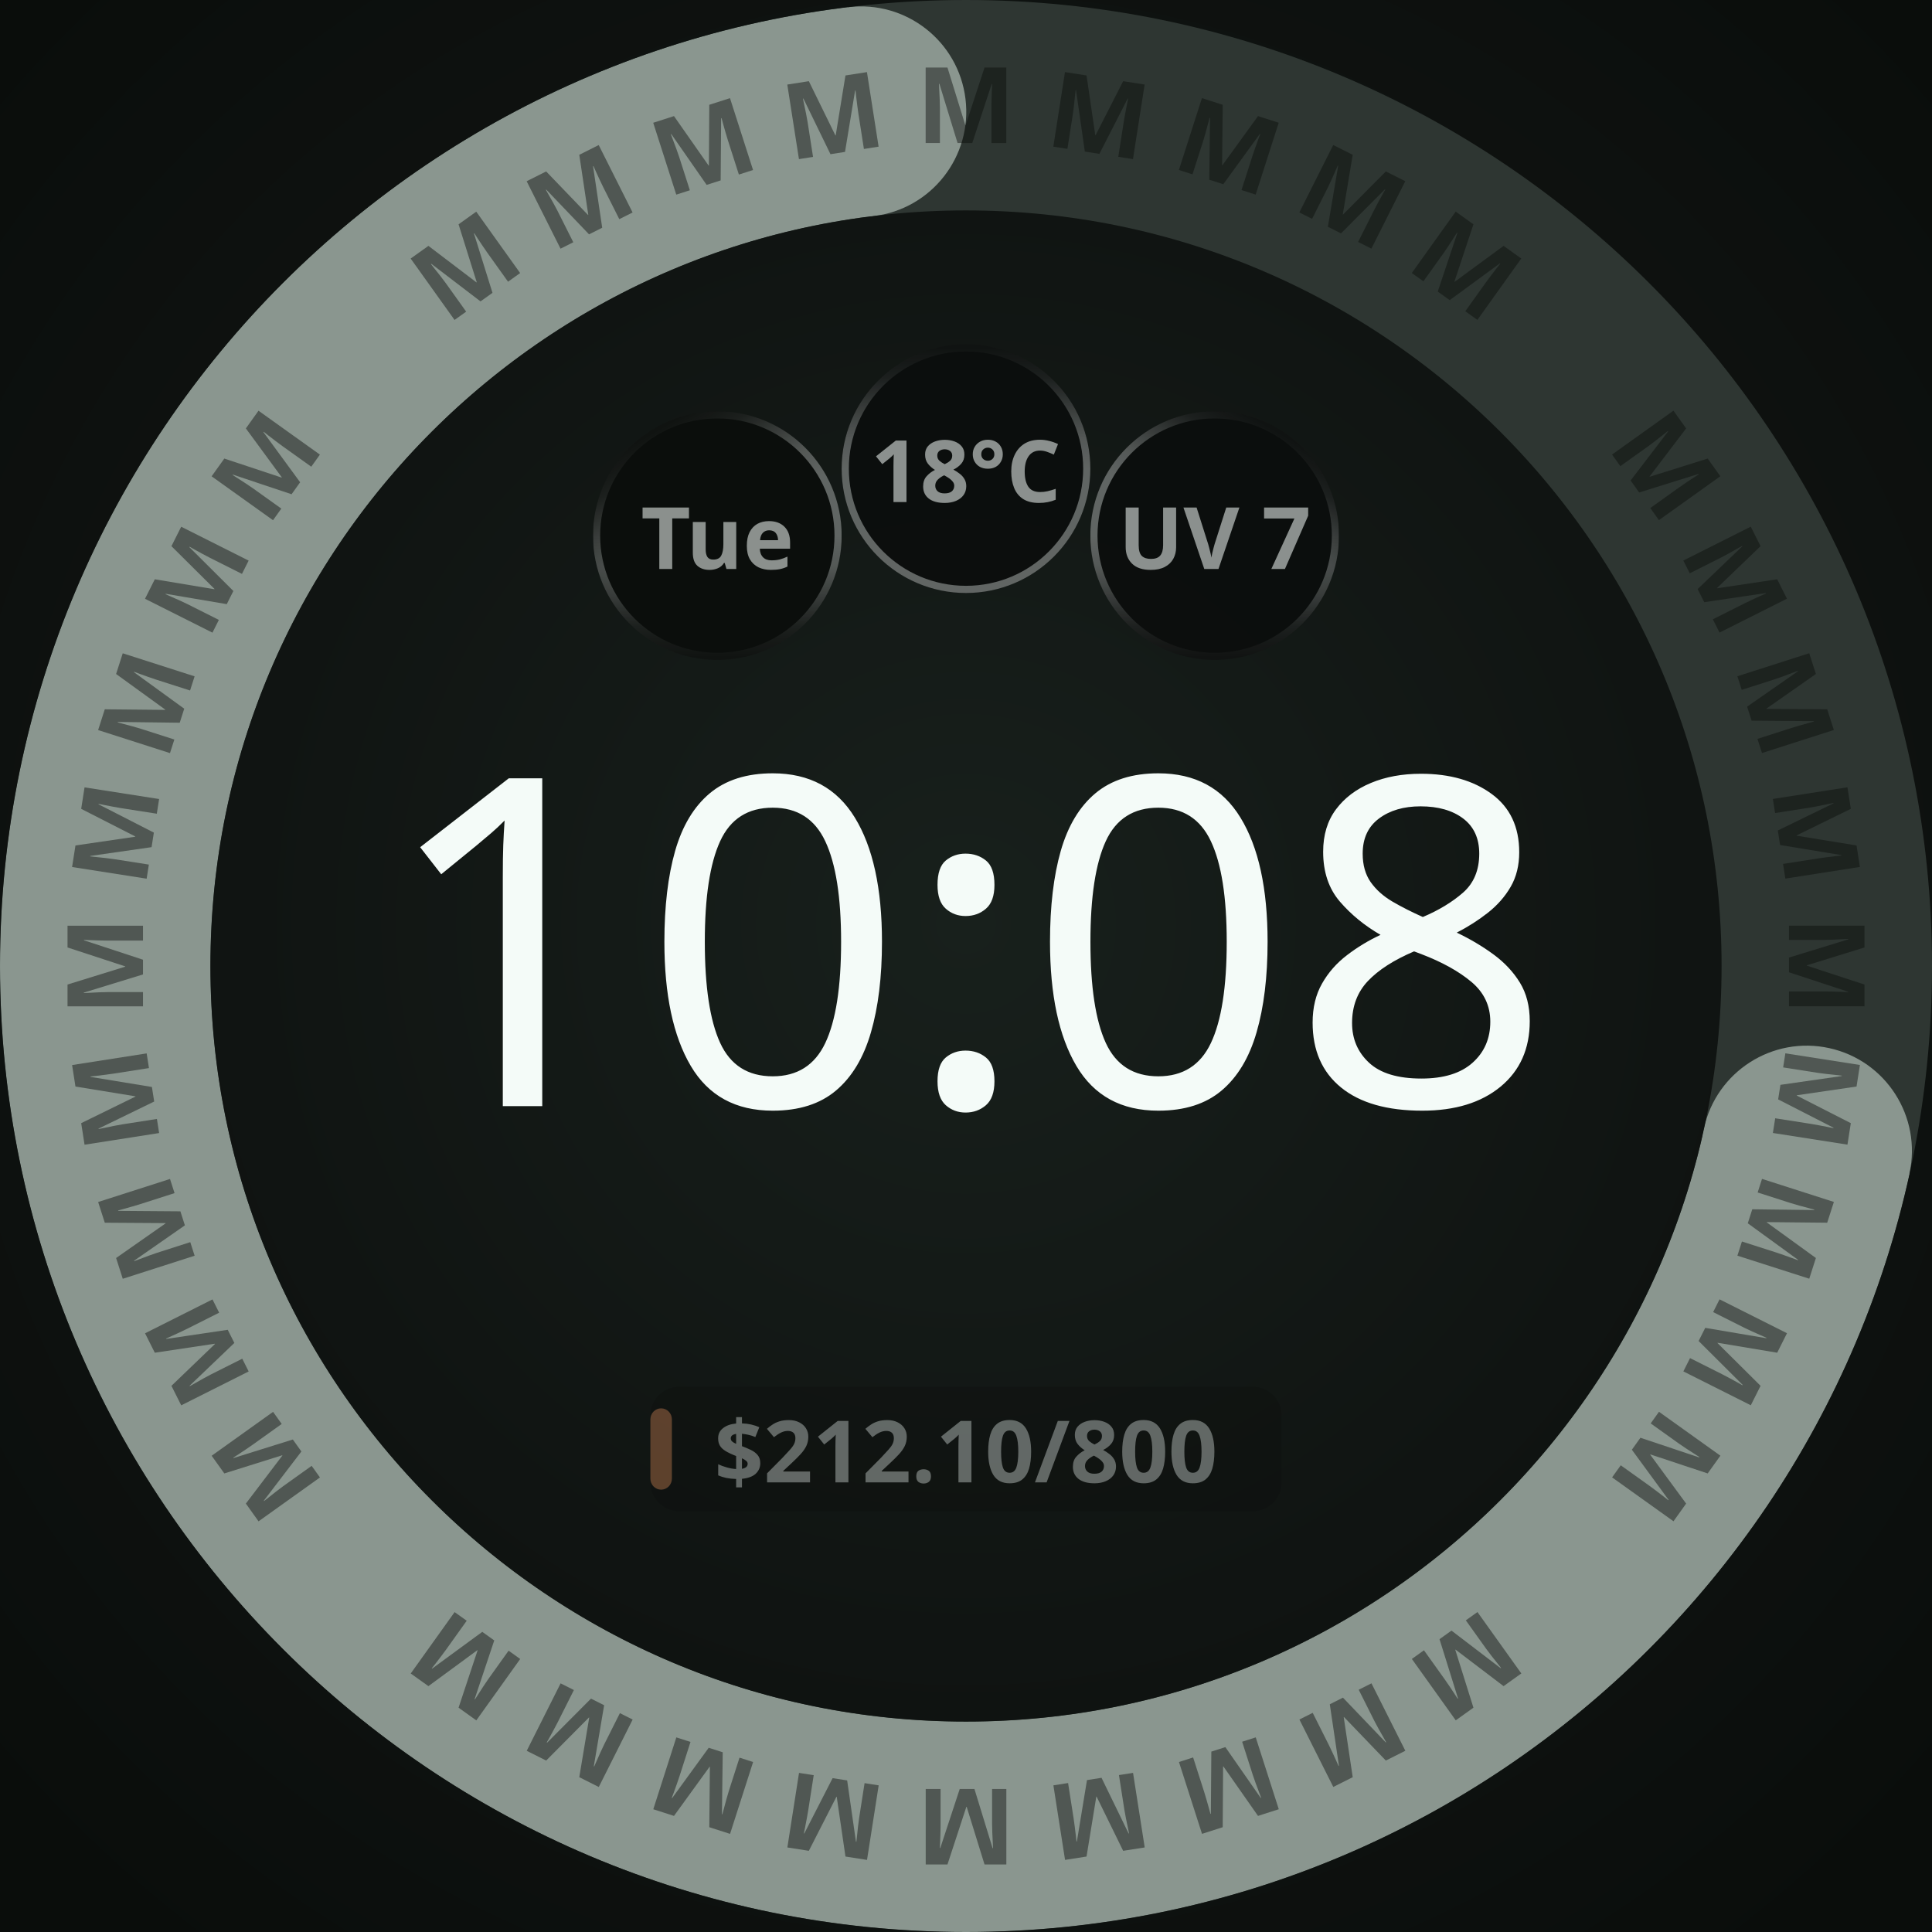
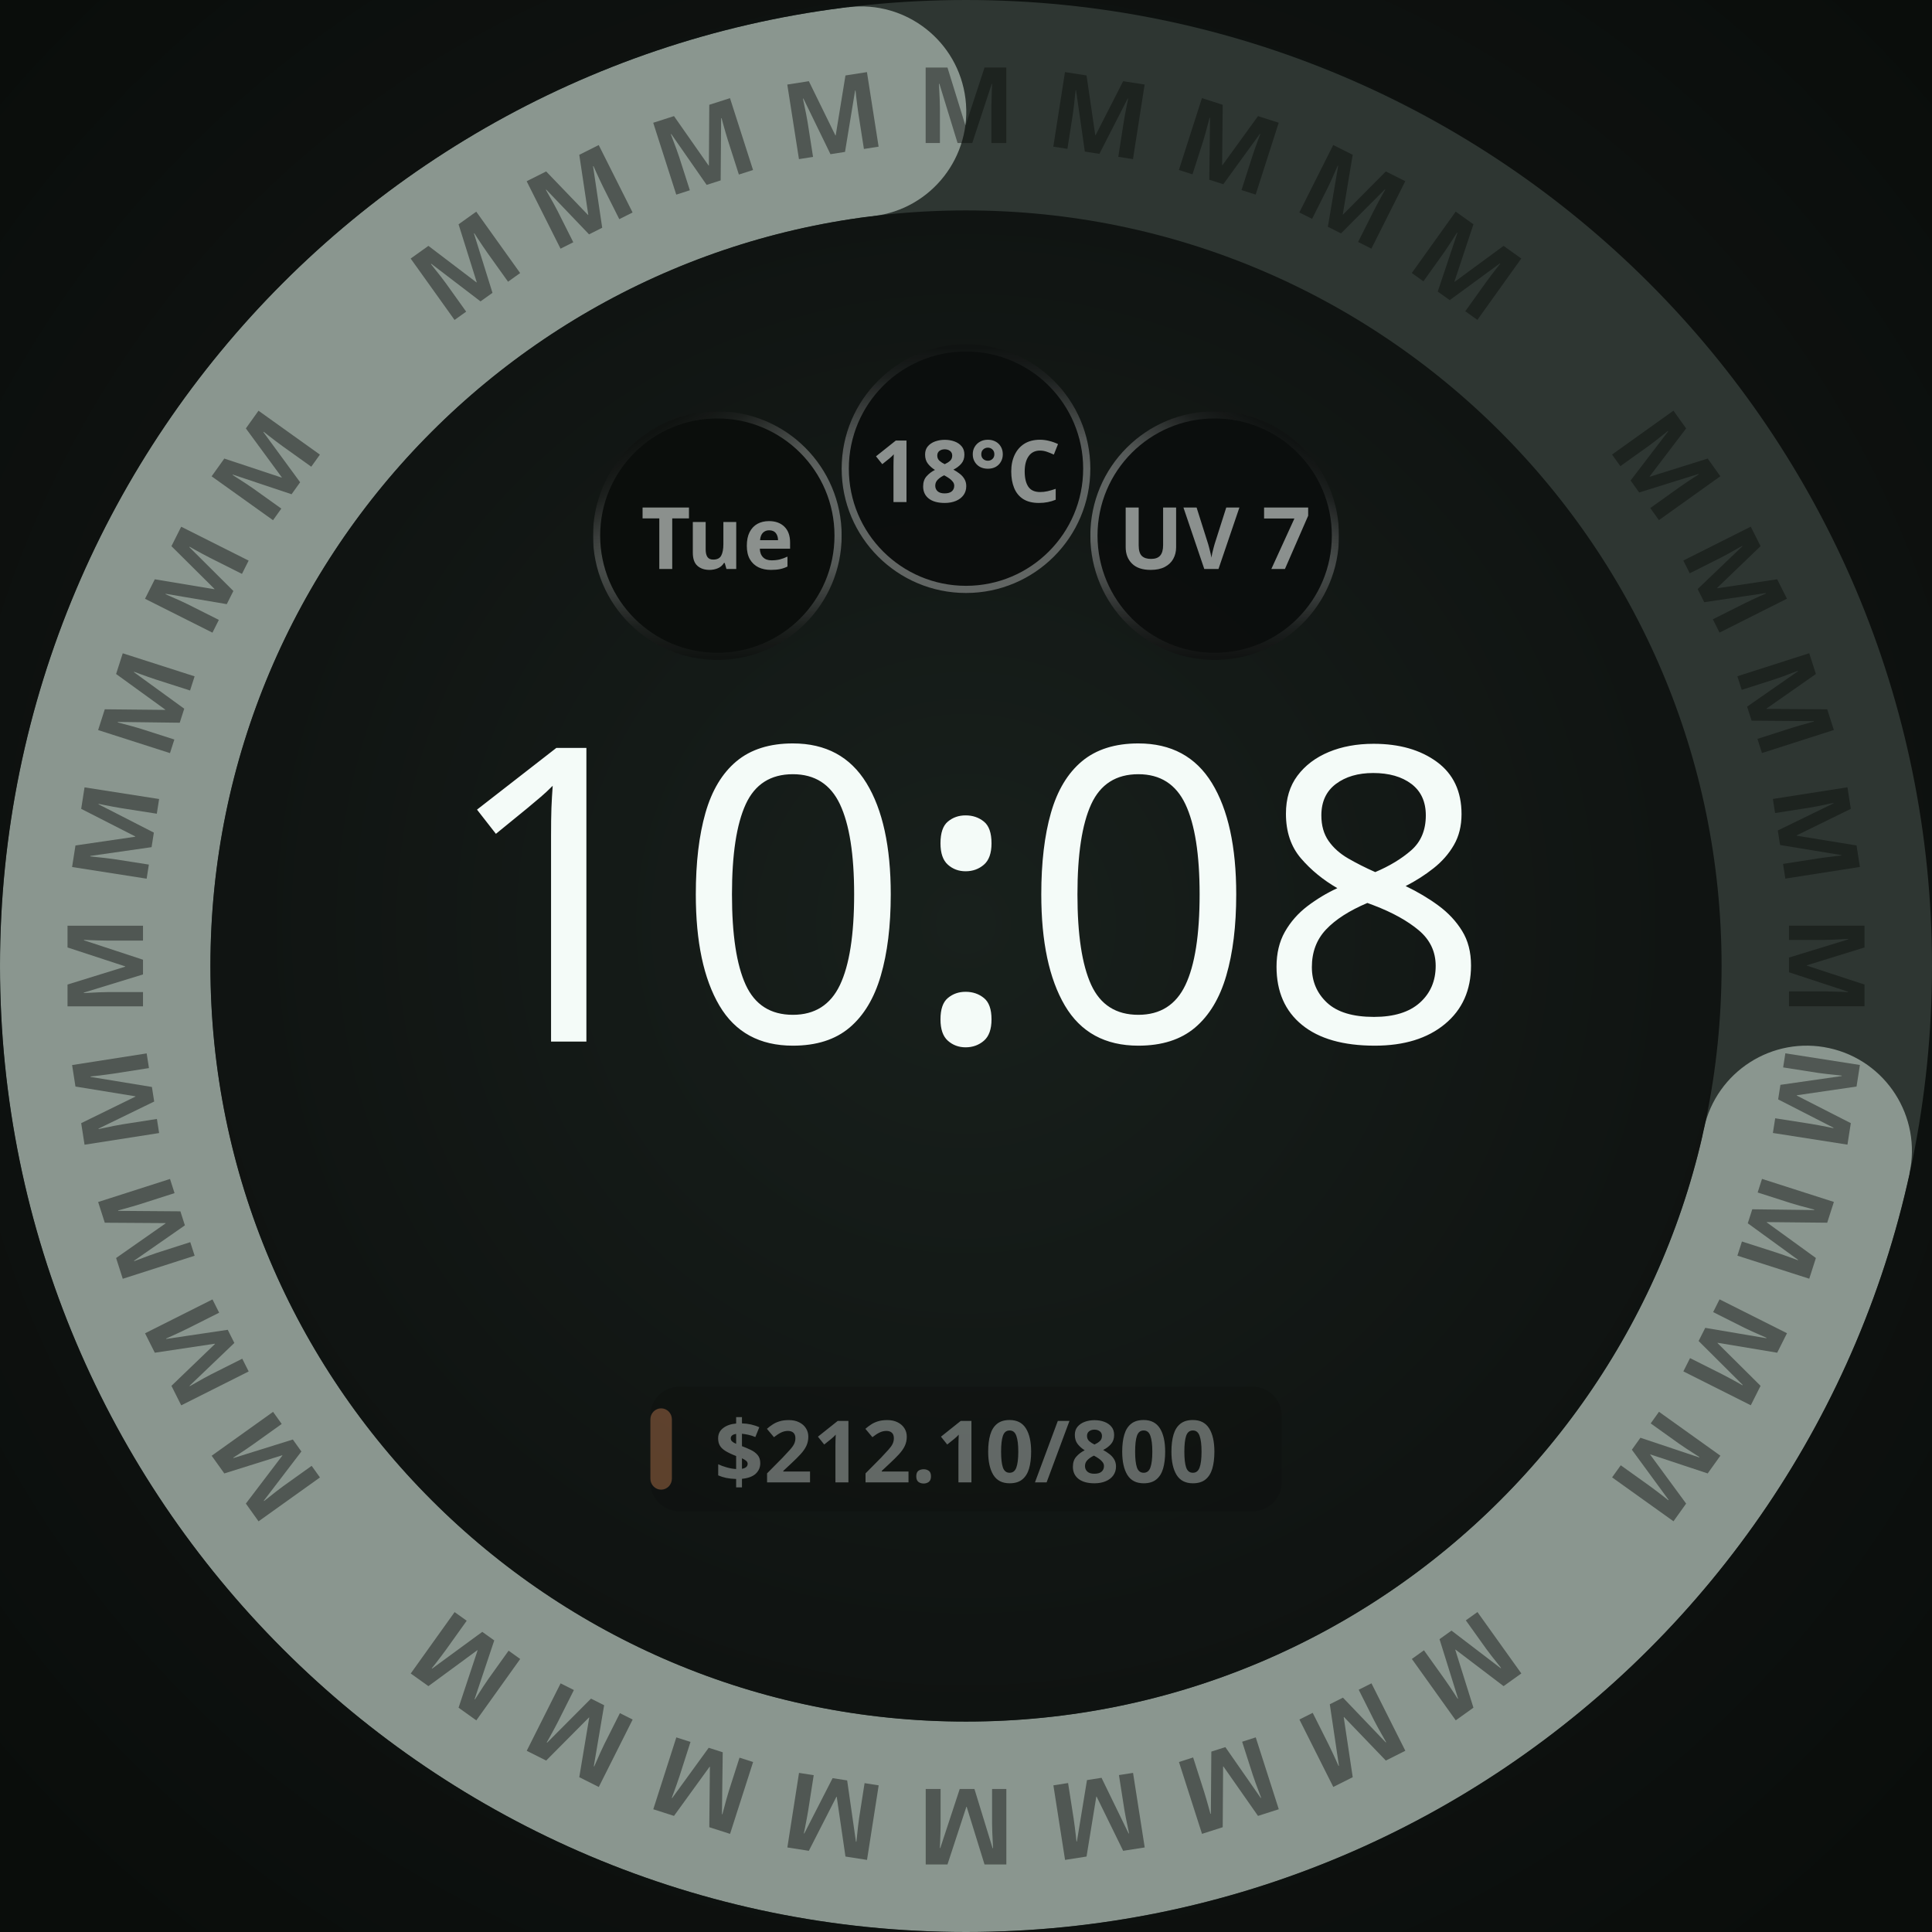
<svg xmlns="http://www.w3.org/2000/svg" width="450" height="450" viewBox="0 0 450 450" role="img" aria-label="One adaptive budget band · M · ambient">
  <defs>
    <radialGradient id="lift" cx="50%" cy="48%" r="62%">
      <stop offset="0%" stop-color="#18201C" />
      <stop offset="55%" stop-color="#101412" />
      <stop offset="100%" stop-color="#0A0D0B" />
    </radialGradient>
    <radialGradient id="cellRecess" cx="50%" cy="50%" r="50%">
      <stop offset="0%" stop-color="#0B0E0C" />
      <stop offset="55%" stop-color="#0B0E0C" />
      <stop offset="100%" stop-color="#242A27" />
    </radialGradient>
  </defs>
  <g id="composition" transform="translate(225 225) scale(1.113861) translate(-225 -225)">
    <rect width="450" height="450" fill="url(#lift)" />
    <circle cx="225" cy="225" r="180" fill="none" stroke="#2E3632" stroke-width="44" />
    <defs>
      <mask id="arc-225-225-180-44" maskUnits="userSpaceOnUse" x="0" y="0" width="450" height="450">
        <circle cx="225" cy="225" r="180" fill="none" stroke="#ffffff" stroke-width="44" stroke-linecap="butt" stroke-dasharray="787.265 1130.973" stroke-dashoffset="-321.708" transform="rotate(-90 225 225)" />
        <ellipse cx="225" cy="45" rx="22" ry="22" fill="#ffffff" transform="rotate(102.4028 225 225)" />
        <ellipse cx="225" cy="45" rx="22" ry="22" fill="#ffffff" transform="rotate(352.9972 225 225)" />
      </mask>
    </defs>
    <circle cx="225" cy="225" r="180" fill="none" stroke="#8A968F" stroke-width="44" mask="url(#arc-225-225-180-44)" />
    <g font-family="Noto Sans, sans-serif" font-size="22.1" font-weight="700" fill="#0A0D0B" fill-opacity="0.45" text-anchor="middle">
      <text x="225" y="52.9" transform="rotate(54.44 225 225)">M</text>
      <text x="225" y="52.9" transform="rotate(63.33 225 225)">M</text>
      <text x="225" y="52.9" transform="rotate(72.22 225 225)">M</text>
      <text x="225" y="52.9" transform="rotate(81.11 225 225)">M</text>
      <text x="225" y="52.9" transform="rotate(90.00 225 225)">M</text>
      <text x="225" y="52.9" transform="rotate(98.89 225 225)">M</text>
      <text x="225" y="52.9" transform="rotate(107.78 225 225)">M</text>
      <text x="225" y="52.9" transform="rotate(116.67 225 225)">M</text>
      <text x="225" y="52.9" transform="rotate(125.56 225 225)">M</text>
      <text x="225" y="52.9" transform="rotate(144.44 225 225)">M</text>
      <text x="225" y="52.9" transform="rotate(153.33 225 225)">M</text>
      <text x="225" y="52.9" transform="rotate(162.22 225 225)">M</text>
      <text x="225" y="52.9" transform="rotate(171.11 225 225)">M</text>
      <text x="225" y="52.9" transform="rotate(180.00 225 225)">M</text>
      <text x="225" y="52.9" transform="rotate(188.89 225 225)">M</text>
      <text x="225" y="52.9" transform="rotate(197.78 225 225)">M</text>
      <text x="225" y="52.9" transform="rotate(206.67 225 225)">M</text>
      <text x="225" y="52.9" transform="rotate(215.56 225 225)">M</text>
      <text x="225" y="52.9" transform="rotate(234.44 225 225)">M</text>
      <text x="225" y="52.9" transform="rotate(243.33 225 225)">M</text>
      <text x="225" y="52.9" transform="rotate(252.22 225 225)">M</text>
      <text x="225" y="52.9" transform="rotate(261.11 225 225)">M</text>
      <text x="225" y="52.9" transform="rotate(270.00 225 225)">M</text>
      <text x="225" y="52.9" transform="rotate(278.89 225 225)">M</text>
      <text x="225" y="52.9" transform="rotate(287.78 225 225)">M</text>
      <text x="225" y="52.9" transform="rotate(296.67 225 225)">M</text>
      <text x="225" y="52.9" transform="rotate(305.56 225 225)">M</text>
      <text x="225" y="52.9" transform="rotate(324.44 225 225)">M</text>
      <text x="225" y="52.9" transform="rotate(333.33 225 225)">M</text>
      <text x="225" y="52.9" transform="rotate(342.22 225 225)">M</text>
      <text x="225" y="52.9" transform="rotate(351.11 225 225)">M</text>
      <text x="225" y="52.9" transform="rotate(360.00 225 225)">M</text>
      <text x="225" y="52.9" transform="rotate(368.89 225 225)">M</text>
      <text x="225" y="52.9" transform="rotate(377.78 225 225)">M</text>
      <text x="225" y="52.9" transform="rotate(386.67 225 225)">M</text>
      <text x="225" y="52.9" transform="rotate(395.56 225 225)">M</text>
    </g>
    <circle cx="173.0" cy="135.0" r="26.0" fill="#0B0E0C" />
    <defs>
      <linearGradient id="cellRing0" gradientUnits="userSpaceOnUse" x1="185.632" y1="156.863" x2="160.368" y2="113.137">
        <stop offset="0" stop-color="#F4FBF8" stop-opacity="0.667" />
        <stop offset="0.5" stop-color="#F4FBF8" stop-opacity="0.667" />
        <stop offset="0.625" stop-color="#F4FBF8" stop-opacity="0.569" />
        <stop offset="0.75" stop-color="#F4FBF8" stop-opacity="0.353" />
        <stop offset="0.875" stop-color="#F4FBF8" stop-opacity="0.137" />
        <stop offset="1" stop-color="#F4FBF8" stop-opacity="0.039" />
      </linearGradient>
      <linearGradient id="cellBottom0" gradientUnits="userSpaceOnUse" x1="173" y1="109.75" x2="173" y2="160.25">
        <stop offset="0" stop-color="white" stop-opacity="1" />
        <stop offset="0.5" stop-color="white" stop-opacity="1" />
        <stop offset="0.625" stop-color="white" stop-opacity="0.855" />
        <stop offset="0.75" stop-color="white" stop-opacity="0.529" />
        <stop offset="0.875" stop-color="white" stop-opacity="0.208" />
        <stop offset="1" stop-color="white" stop-opacity="0.059" />
      </linearGradient>
      <mask id="cellBottomMask0" maskUnits="userSpaceOnUse" x="147" y="109" width="52" height="52">
        <rect x="147" y="109" width="52" height="52" fill="url(#cellBottom0)" />
      </mask>
    </defs>
    <circle cx="173.0" cy="135.0" r="25.25" fill="none" stroke="url(#cellRing0)" stroke-width="1.50" stroke-opacity="0.549" mask="url(#cellBottomMask0)" />
    <text x="173.0" y="135.0" text-anchor="middle" dominant-baseline="central" font-family="Noto Sans, sans-serif" font-size="18.0" font-weight="700" fill="#F4FBF8" fill-opacity="0.55">Tue</text>
    <circle cx="225.0" cy="121.0" r="26.0" fill="#0B0E0C" fill-opacity="0.92" />
    <defs>
      <linearGradient id="cellRing1" gradientUnits="userSpaceOnUse" x1="225" y1="146.25" x2="225" y2="95.75">
        <stop offset="0" stop-color="#F4FBF8" stop-opacity="0.667" />
        <stop offset="0.5" stop-color="#F4FBF8" stop-opacity="0.667" />
        <stop offset="0.625" stop-color="#F4FBF8" stop-opacity="0.569" />
        <stop offset="0.75" stop-color="#F4FBF8" stop-opacity="0.353" />
        <stop offset="0.875" stop-color="#F4FBF8" stop-opacity="0.137" />
        <stop offset="1" stop-color="#F4FBF8" stop-opacity="0.039" />
      </linearGradient>
    </defs>
    <circle cx="225.0" cy="121.0" r="25.25" fill="none" stroke="url(#cellRing1)" stroke-width="1.50" stroke-opacity="0.549" />
    <text x="225.0" y="121.0" text-anchor="middle" dominant-baseline="central" font-family="Noto Sans, sans-serif" font-size="18.0" font-weight="700" fill="#F4FBF8" fill-opacity="0.55">18°C</text>
    <circle cx="277.0" cy="135.0" r="26.0" fill="#0B0E0C" fill-opacity="0.92" />
    <defs>
      <linearGradient id="cellRing2" gradientUnits="userSpaceOnUse" x1="264.368" y1="156.863" x2="289.632" y2="113.137">
        <stop offset="0" stop-color="#F4FBF8" stop-opacity="0.667" />
        <stop offset="0.5" stop-color="#F4FBF8" stop-opacity="0.667" />
        <stop offset="0.625" stop-color="#F4FBF8" stop-opacity="0.569" />
        <stop offset="0.75" stop-color="#F4FBF8" stop-opacity="0.353" />
        <stop offset="0.875" stop-color="#F4FBF8" stop-opacity="0.137" />
        <stop offset="1" stop-color="#F4FBF8" stop-opacity="0.039" />
      </linearGradient>
      <linearGradient id="cellBottom2" gradientUnits="userSpaceOnUse" x1="277" y1="109.75" x2="277" y2="160.25">
        <stop offset="0" stop-color="white" stop-opacity="1" />
        <stop offset="0.5" stop-color="white" stop-opacity="1" />
        <stop offset="0.625" stop-color="white" stop-opacity="0.855" />
        <stop offset="0.75" stop-color="white" stop-opacity="0.529" />
        <stop offset="0.875" stop-color="white" stop-opacity="0.208" />
        <stop offset="1" stop-color="white" stop-opacity="0.059" />
      </linearGradient>
      <mask id="cellBottomMask2" maskUnits="userSpaceOnUse" x="251" y="109" width="52" height="52">
        <rect x="251" y="109" width="52" height="52" fill="url(#cellBottom2)" />
      </mask>
    </defs>
    <circle cx="277.0" cy="135.0" r="25.25" fill="none" stroke="url(#cellRing2)" stroke-width="1.50" stroke-opacity="0.549" mask="url(#cellBottomMask2)" />
    <text x="277.0" y="135.0" text-anchor="middle" dominant-baseline="central" font-family="Noto Sans, sans-serif" font-size="18.0" font-weight="700" fill="#F4FBF8" fill-opacity="0.55">UV 7</text>
-     <text x="225" y="254.3" text-anchor="middle" font-family="Noto Sans, sans-serif" font-size="96.0" font-weight="100" fill="#F4FBF8">10:08</text>
+     <text x="225" y="240.8" text-anchor="middle" font-family="Noto Sans, sans-serif" font-size="86.0" font-weight="100" fill="#F4FBF8">10:08</text>
    <g opacity="0.353">
      <rect x="159.0" y="313.0" width="132.0" height="26.0" rx="6.0" fill="#0B0E0C" fill-opacity="0.92" />
      <rect x="159.0" y="317.5" width="4.5" height="17.0" rx="2.3" fill="#E8915A" />
      <text x="225.0" y="326.0" text-anchor="middle" dominant-baseline="central" font-family="Noto Sans, sans-serif" font-size="18.0" font-weight="700" fill="#F4FBF8">$212.10/800</text>
    </g>
  </g>
</svg>
